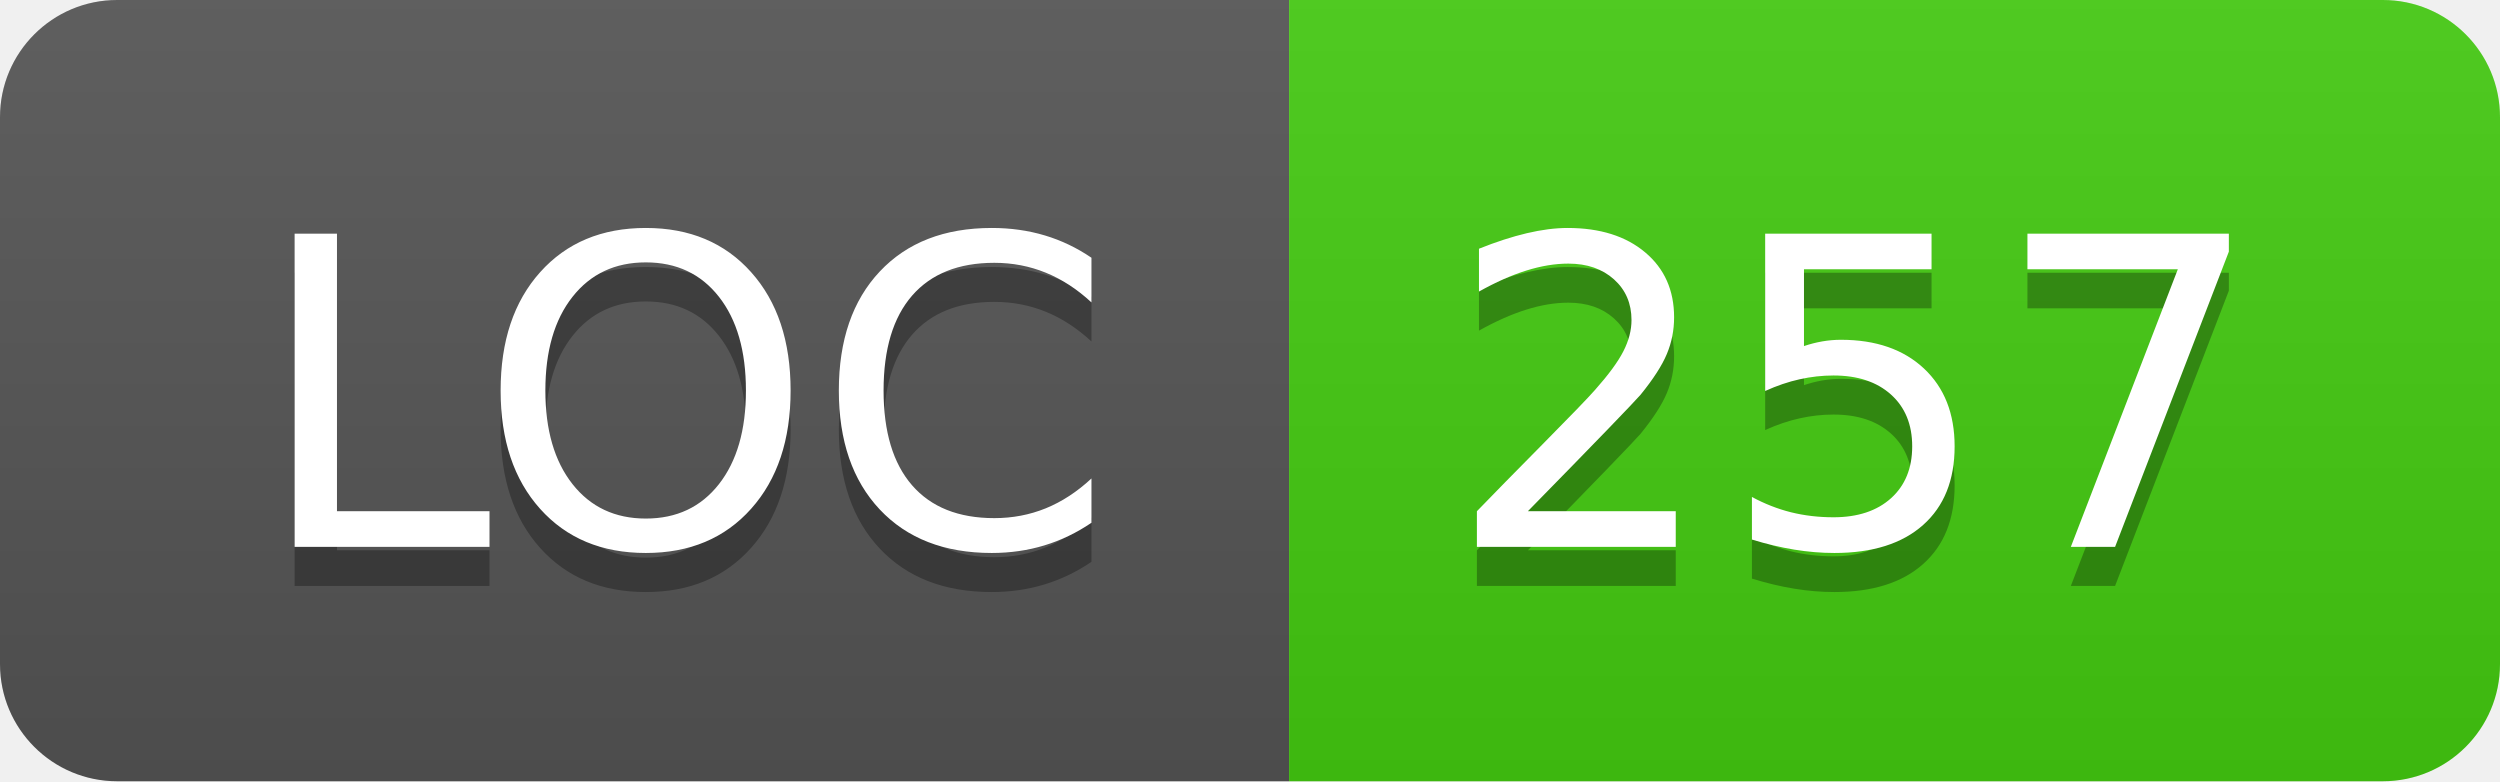
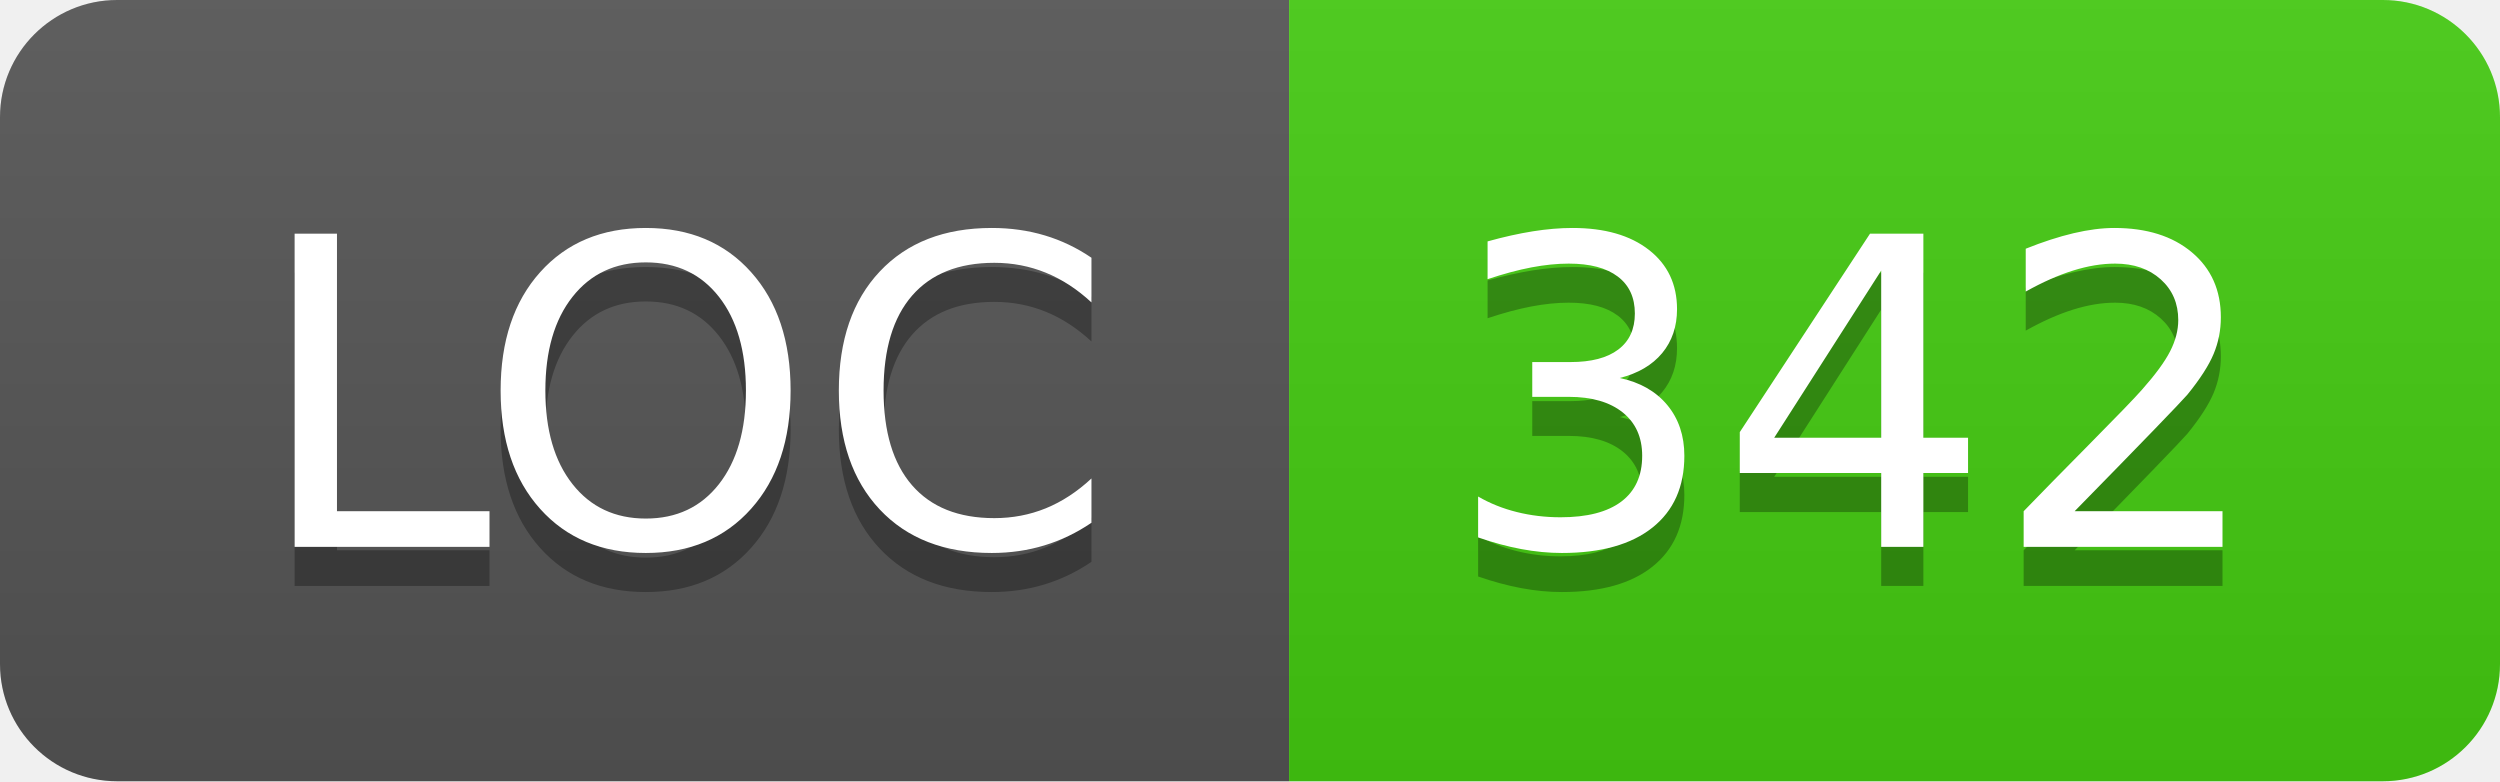
- <svg xmlns="http://www.w3.org/2000/svg" width="64" height="20" role="img" aria-label="LOC: 257">
+ <svg xmlns="http://www.w3.org/2000/svg" width="64" height="20" role="img" aria-label="LOC: 342">
  <linearGradient id="s" x2="0" y2="100%">
    <stop offset="0" stop-color="#bbb" stop-opacity=".1" />
    <stop offset="1" stop-opacity=".1" />
  </linearGradient>
  <clipPath id="r">
    <rect width="64" height="20" rx="3" fill="#fff" />
  </clipPath>
  <g clip-path="url(#r)">
    <rect width="33" height="20" fill="#555" />
    <rect x="33" width="31" height="20" fill="#4c1" />
    <rect width="64" height="20" fill="url(#s)" />
  </g>
  <g fill="#fff" text-anchor="middle" font-family="Verdana,Geneva,DejaVu Sans,sans-serif" text-rendering="geometricPrecision" font-size="110">
    <text aria-hidden="true" x="175" y="150" fill="#010101" fill-opacity=".3" transform="scale(.1)" textLength="230">LOC</text>
    <text x="175" y="140" transform="scale(.1)" fill="#fff" textLength="230">LOC</text>
-     <text aria-hidden="true" x="475" y="150" fill="#010101" fill-opacity=".3" transform="scale(.1)" textLength="210">257</text>
-     <text x="475" y="140" transform="scale(.1)" fill="#fff" textLength="210">257</text>
+     <text aria-hidden="true" x="475" y="150" fill="#010101" fill-opacity=".3" transform="scale(.1)" textLength="210">342</text>
+     <text x="475" y="140" transform="scale(.1)" fill="#fff" textLength="210">342</text>
  </g>
</svg>
